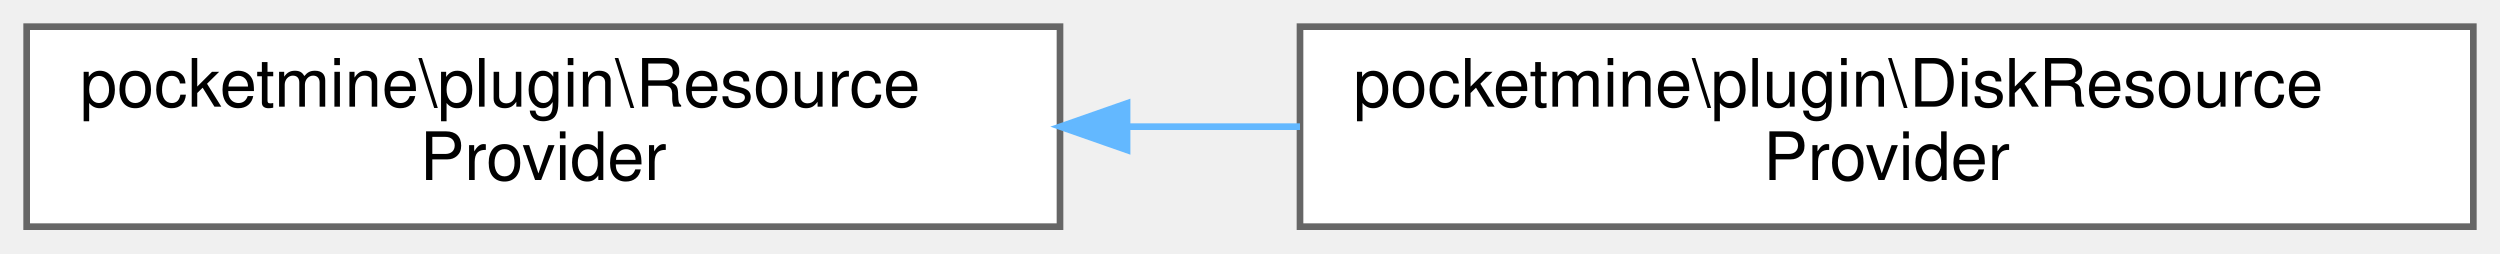
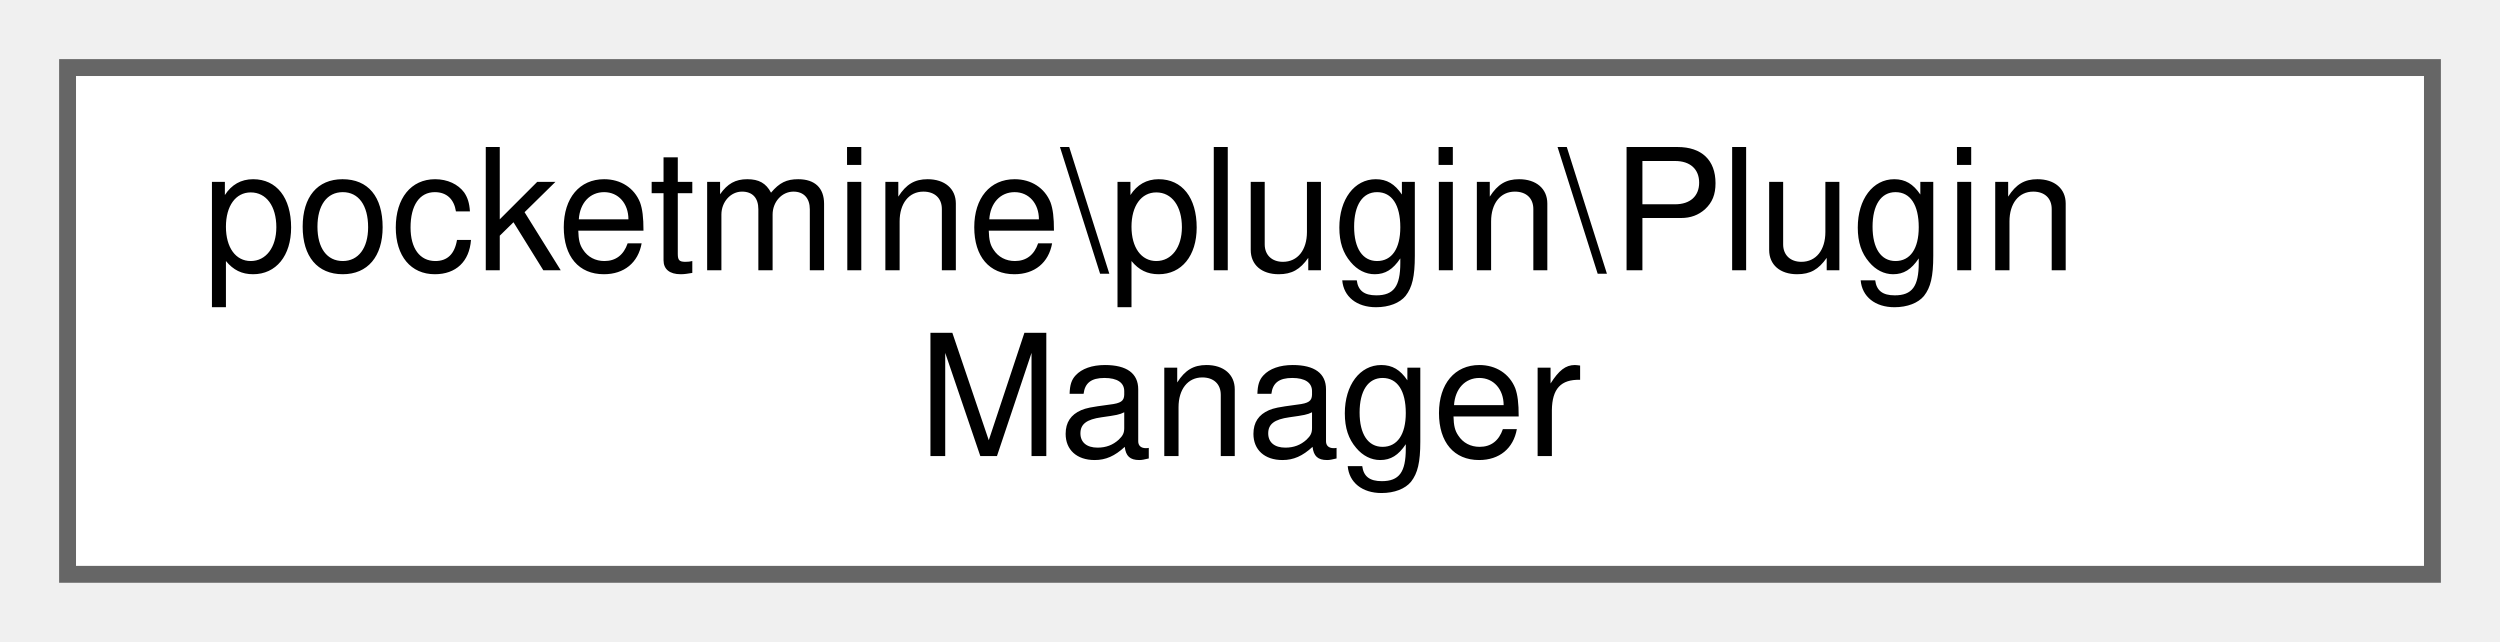
- <svg xmlns="http://www.w3.org/2000/svg" xmlns:xlink="http://www.w3.org/1999/xlink" width="375pt" height="38pt" viewBox="0.00 0.00 375.00 38.00">
+ <svg xmlns="http://www.w3.org/2000/svg" xmlns:xlink="http://www.w3.org/1999/xlink" width="148pt" height="38pt" viewBox="0.00 0.00 148.00 38.00">
  <g id="graph0" class="graph" transform="scale(1 1) rotate(0) translate(4 34)">
    <g id="Node000000" class="node">
      <g id="a_Node000000">
-         <a xlink:href="de/d0d/interfacepocketmine_1_1plugin_1_1_resource_provider.html" target="_top" xlink:title=" ">
-           <polygon fill="white" stroke="#666666" points="155,-30 0,-30 0,0 155,0 155,-30" />
-           <text text-anchor="start" x="8" y="-18" font-family="Helvetica,sans-Serif" font-size="10.00">pocketmine\plugin\Resource</text>
-           <text text-anchor="middle" x="77.5" y="-7" font-family="Helvetica,sans-Serif" font-size="10.00">Provider</text>
-         </a>
-       </g>
-     </g>
-     <g id="Node000001" class="node">
-       <g id="a_Node000001">
-         <a xlink:href="de/d85/classpocketmine_1_1plugin_1_1_disk_resource_provider.html" target="_top" xlink:title=" ">
-           <polygon fill="white" stroke="#666666" points="367,-30 191,-30 191,0 367,0 367,-30" />
-           <text text-anchor="start" x="199" y="-18" font-family="Helvetica,sans-Serif" font-size="10.00">pocketmine\plugin\DiskResource</text>
-           <text text-anchor="middle" x="279" y="-7" font-family="Helvetica,sans-Serif" font-size="10.00">Provider</text>
-         </a>
-       </g>
-     </g>
-     <g id="edge1430_Node000000_Node000001" class="edge">
-       <g id="a_edge1430_Node000000_Node000001">
-         <a xlink:title=" ">
-           <path fill="none" stroke="#63b8ff" d="M165.07,-15C173.67,-15 182.4,-15 191,-15" />
-           <polygon fill="#63b8ff" stroke="#63b8ff" points="165.06,-11.5 155.06,-15 165.06,-18.5 165.06,-11.5" />
+         <a xlink:href="db/d14/classpocketmine_1_1plugin_1_1_plugin_manager.html" target="_top" xlink:title=" ">
+           <polygon fill="white" stroke="#666666" points="140,-30 0,-30 0,0 140,0 140,-30" />
+           <text text-anchor="start" x="8" y="-18" font-family="Helvetica,sans-Serif" font-size="10.00">pocketmine\plugin\Plugin</text>
+           <text text-anchor="middle" x="70" y="-7" font-family="Helvetica,sans-Serif" font-size="10.00">Manager</text>
        </a>
      </g>
    </g>
  </g>
</svg>
